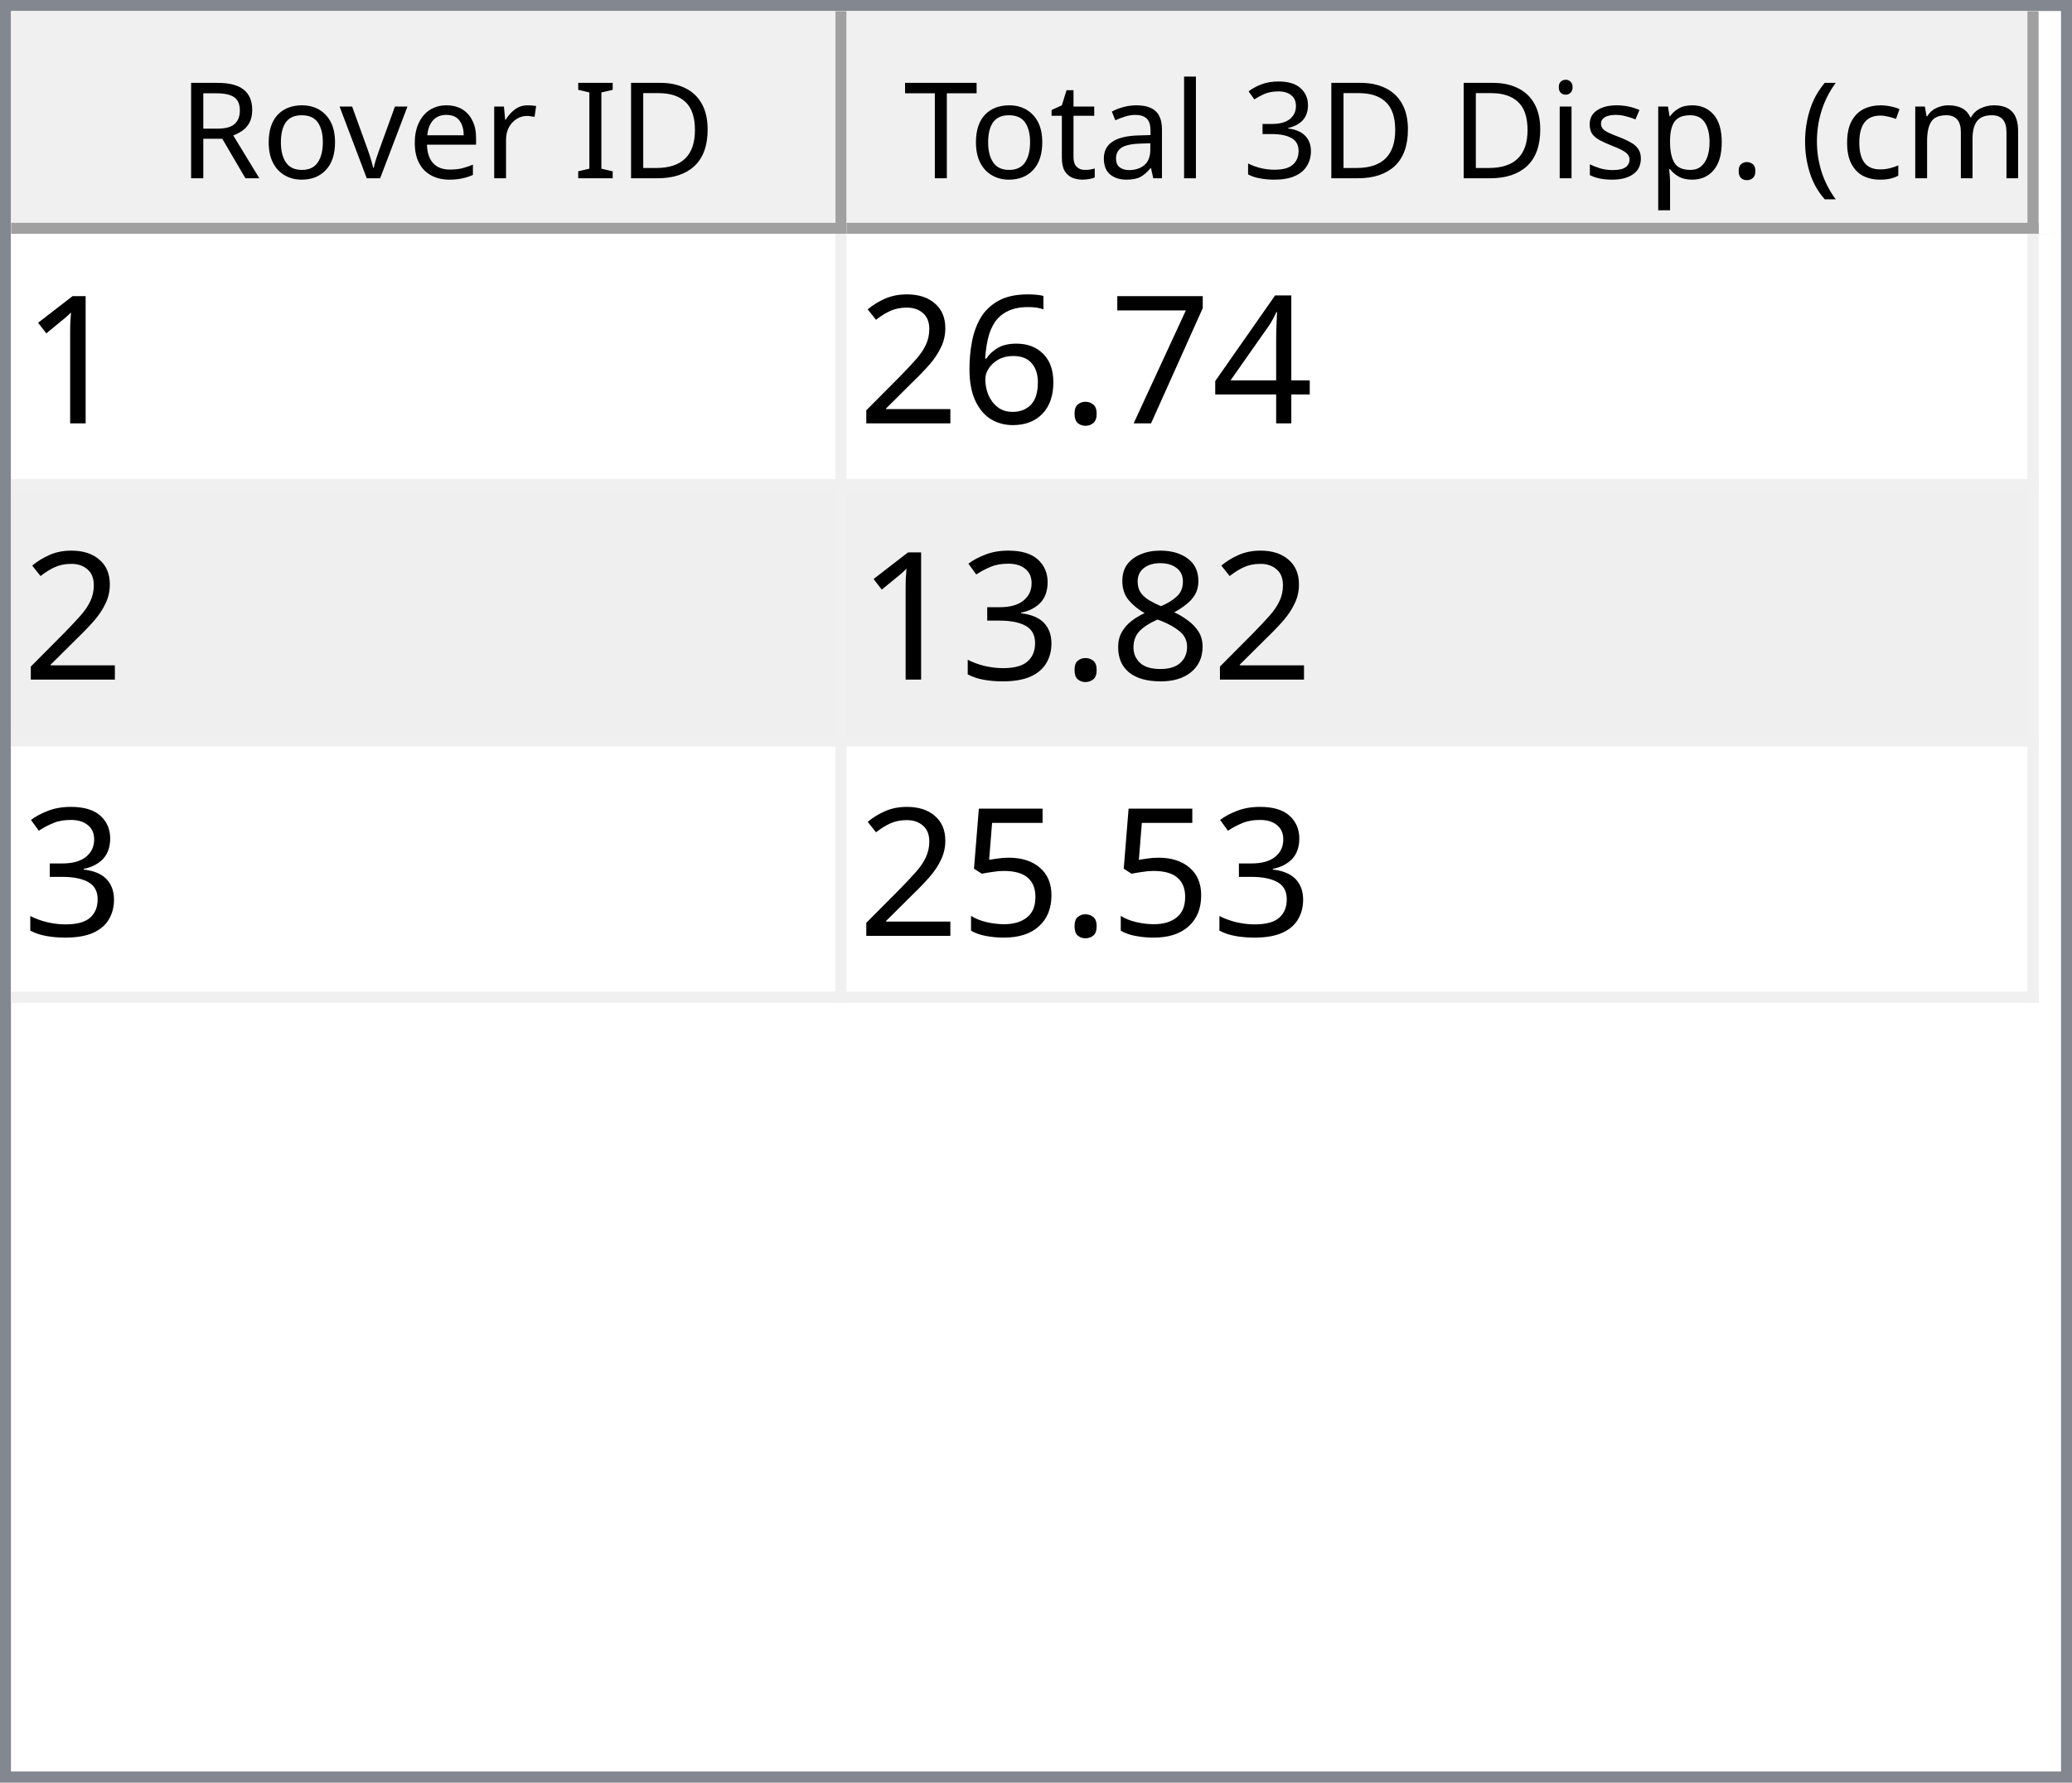
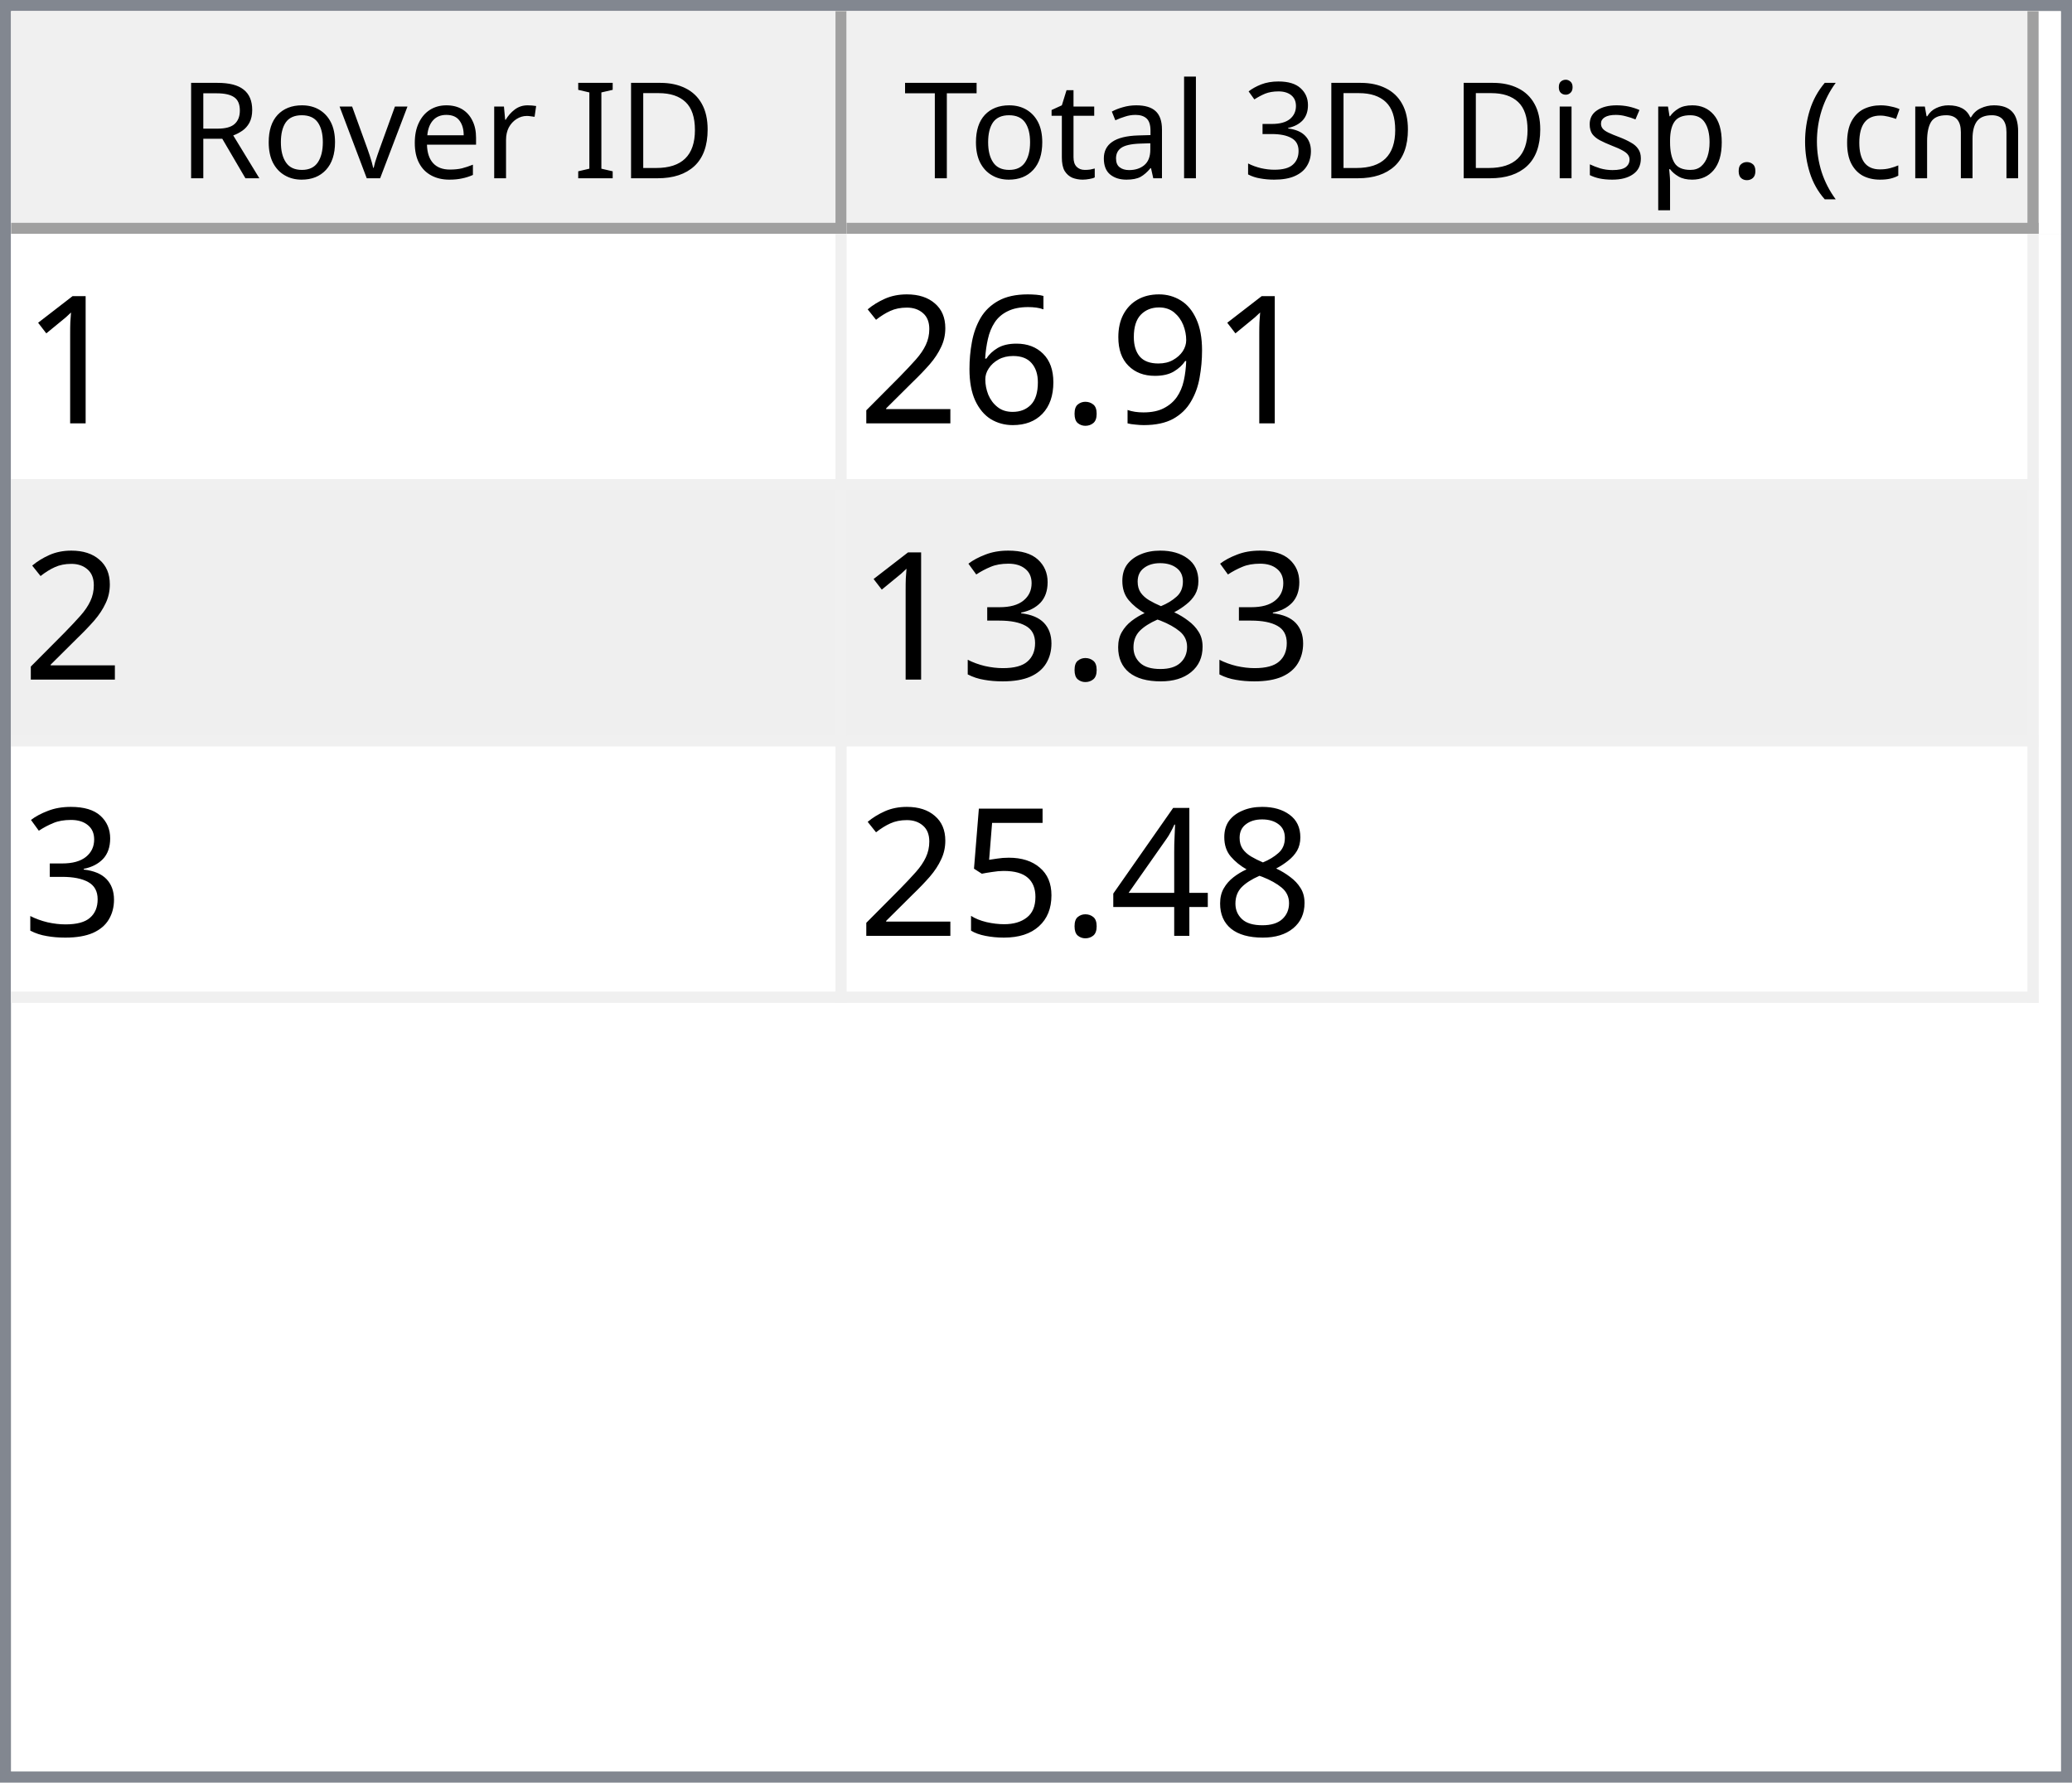
<svg xmlns="http://www.w3.org/2000/svg" style="fill-opacity:1; color-rendering:auto; color-interpolation:auto; text-rendering:auto; stroke:black; stroke-linecap:square; stroke-miterlimit:10; shape-rendering:auto; stroke-opacity:1; fill:black; stroke-dasharray:none; font-weight:normal; stroke-width:1; font-family:'Dialog'; font-style:normal; stroke-linejoin:miter; font-size:12px; stroke-dashoffset:0; image-rendering:auto;" width="186" height="160">
  <defs id="genericDefs" />
  <g>
    <defs id="defs1">
      <clipPath clipPathUnits="userSpaceOnUse" id="clipPath1">
        <path d="M0 0 L186 0 L186 160 L0 160 L0 0 Z" />
      </clipPath>
      <clipPath clipPathUnits="userSpaceOnUse" id="clipPath2">
        <path d="M0 0 L0 160 L186 160 L186 0 Z" />
      </clipPath>
      <clipPath clipPathUnits="userSpaceOnUse" id="clipPath3">
        <path d="M0 0 L0 20 L184 20 L184 0 Z" />
      </clipPath>
      <clipPath clipPathUnits="userSpaceOnUse" id="clipPath4">
        <path d="M0 0 L0 20 L75 20 L75 0 Z" />
      </clipPath>
      <clipPath clipPathUnits="userSpaceOnUse" id="clipPath5">
        <path d="M1 1 L1 19 L74 19 L74 1 Z" />
      </clipPath>
      <clipPath clipPathUnits="userSpaceOnUse" id="clipPath6">
        <path d="M0 0 L0 18 L73 18 L73 0 Z" />
      </clipPath>
      <clipPath clipPathUnits="userSpaceOnUse" id="clipPath7">
        <path d="M-0.5 -0.5 L-0.5 19.5 L74.5 19.5 L74.5 -0.5 Z" />
      </clipPath>
      <clipPath clipPathUnits="userSpaceOnUse" id="clipPath8">
        <path d="M0 0 L0 20 L107 20 L107 0 Z" />
      </clipPath>
      <clipPath clipPathUnits="userSpaceOnUse" id="clipPath9">
        <path d="M1 1 L1 19 L106 19 L106 1 Z" />
      </clipPath>
      <clipPath clipPathUnits="userSpaceOnUse" id="clipPath10">
        <path d="M0 0 L0 18 L105 18 L105 0 Z" />
      </clipPath>
      <clipPath clipPathUnits="userSpaceOnUse" id="clipPath11">
        <path d="M-0.5 -0.5 L-0.5 19.5 L106.5 19.5 L106.5 -0.5 Z" />
      </clipPath>
      <clipPath clipPathUnits="userSpaceOnUse" id="clipPath12">
        <path d="M0 0 L0 138 L184 138 L184 0 Z" />
      </clipPath>
      <clipPath clipPathUnits="userSpaceOnUse" id="clipPath13">
        <path d="M0 0 L0 69 L182 69 L182 0 Z" />
      </clipPath>
      <clipPath clipPathUnits="userSpaceOnUse" id="clipPath14">
        <path d="M-0.5 -0.5 L-0.5 68.5 L181.5 68.5 L181.5 -0.5 Z" />
      </clipPath>
      <clipPath clipPathUnits="userSpaceOnUse" id="clipPath15">
        <path d="M0 0 L0 22 L74 22 L74 0 Z" />
      </clipPath>
      <clipPath clipPathUnits="userSpaceOnUse" id="clipPath16">
        <path d="M0 0 L0 22 L106 22 L106 0 Z" />
      </clipPath>
      <font horiz-adv-x="64.551" id="font1">
        <font-face ascent="107.91" descent="25.098" units-per-em="100" style="font-style:normal; font-family:Segoe UI; font-weight:normal;" />
        <missing-glyph horiz-adv-x="64.551" d="M8.109 0 L8.109 68.266 L56.453 68.266 L56.453 0 L8.109 0 ZM15.328 7.234 L49.219 7.234 L49.219 61.031 L15.328 61.031 L15.328 7.234 Z" />
        <glyph unicode="D" horiz-adv-x="70.117" d="M9.188 0 L9.188 70.016 L28.516 70.016 Q65.531 70.016 65.531 35.891 Q65.531 19.672 55.25 9.836 Q44.969 0 27.734 0 L9.188 0 ZM17.391 62.594 L17.391 7.422 L27.828 7.422 Q41.609 7.422 49.273 14.797 Q56.938 22.172 56.938 35.688 Q56.938 62.594 28.328 62.594 L17.391 62.594 Z" />
        <glyph unicode="I" horiz-adv-x="26.611" d="M17.391 0 L9.188 0 L9.188 70.016 L17.391 70.016 L17.391 0 Z" />
        <glyph unicode=" " horiz-adv-x="27.393" d="" />
        <glyph unicode="r" horiz-adv-x="34.766" d="M34.188 41.891 Q32.078 43.5 28.125 43.5 Q23 43.5 19.555 38.672 Q16.109 33.844 16.109 25.484 L16.109 0 L8.109 0 L8.109 50 L16.109 50 L16.109 39.703 L16.312 39.703 Q18.016 44.969 21.531 47.922 Q25.047 50.875 29.391 50.875 Q32.516 50.875 34.188 50.203 L34.188 41.891 Z" />
        <glyph unicode="e" horiz-adv-x="52.295" d="M48.297 23 L12.984 23 Q13.188 14.656 17.484 10.109 Q21.781 5.562 29.297 5.562 Q37.75 5.562 44.828 11.141 L44.828 3.609 Q38.234 -1.172 27.391 -1.172 Q16.797 -1.172 10.742 5.641 Q4.688 12.453 4.688 24.812 Q4.688 36.469 11.305 43.82 Q17.922 51.172 27.734 51.172 Q37.547 51.172 42.922 44.828 Q48.297 38.484 48.297 27.203 L48.297 23 ZM40.094 29.781 Q40.047 36.719 36.75 40.578 Q33.453 44.438 27.594 44.438 Q21.922 44.438 17.969 40.383 Q14.016 36.328 13.094 29.781 L40.094 29.781 Z" />
        <glyph unicode="v" horiz-adv-x="47.9" d="M47.406 50 L27.484 0 L19.625 0 L0.688 50 L9.469 50 L22.172 13.672 Q23.578 9.672 23.922 6.688 L24.125 6.688 Q24.609 10.453 25.688 13.484 L38.969 50 L47.406 50 Z" />
        <glyph unicode="o" horiz-adv-x="58.594" d="M29 -1.172 Q17.922 -1.172 11.305 5.836 Q4.688 12.844 4.688 24.422 Q4.688 37.016 11.57 44.094 Q18.453 51.172 30.172 51.172 Q41.359 51.172 47.633 44.289 Q53.906 37.406 53.906 25.203 Q53.906 13.234 47.141 6.031 Q40.375 -1.172 29 -1.172 ZM29.594 44.438 Q21.875 44.438 17.383 39.188 Q12.891 33.938 12.891 24.703 Q12.891 15.828 17.43 10.695 Q21.969 5.562 29.594 5.562 Q37.359 5.562 41.531 10.594 Q45.703 15.625 45.703 24.906 Q45.703 34.281 41.531 39.359 Q37.359 44.438 29.594 44.438 Z" />
        <glyph unicode="R" horiz-adv-x="59.814" d="M59.375 0 L49.609 0 L37.891 19.625 Q36.281 22.359 34.766 24.289 Q33.25 26.219 31.664 27.438 Q30.078 28.656 28.25 29.219 Q26.422 29.781 24.125 29.781 L17.391 29.781 L17.391 0 L9.188 0 L9.188 70.016 L30.078 70.016 Q34.672 70.016 38.555 68.867 Q42.438 67.719 45.289 65.375 Q48.141 63.031 49.758 59.547 Q51.375 56.062 51.375 51.375 Q51.375 47.703 50.273 44.656 Q49.172 41.609 47.148 39.211 Q45.125 36.812 42.266 35.133 Q39.406 33.453 35.844 32.516 L35.844 32.328 Q37.594 31.547 38.891 30.547 Q40.188 29.547 41.359 28.18 Q42.531 26.812 43.68 25.078 Q44.828 23.344 46.234 21.047 L59.375 0 ZM17.391 62.594 L17.391 37.203 L28.516 37.203 Q31.594 37.203 34.203 38.133 Q36.812 39.062 38.719 40.797 Q40.625 42.531 41.703 45.047 Q42.781 47.562 42.781 50.688 Q42.781 56.297 39.141 59.445 Q35.5 62.594 28.609 62.594 L17.391 62.594 Z" />
        <glyph unicode=")" horiz-adv-x="30.176" d="M8.297 -15.922 L1.172 -15.922 Q16.406 2.344 16.406 26.812 Q16.406 51.469 1.078 70.016 L8.297 70.016 Q23.531 52.156 23.531 26.703 Q23.531 1.375 8.297 -15.922 Z" />
        <glyph unicode="m" horiz-adv-x="86.133" d="M79.109 0 L71.094 0 L71.094 28.719 Q71.094 37.016 68.531 40.727 Q65.969 44.438 59.906 44.438 Q54.781 44.438 51.195 39.75 Q47.609 35.062 47.609 28.516 L47.609 0 L39.594 0 L39.594 29.688 Q39.594 44.438 28.219 44.438 Q22.953 44.438 19.531 40.016 Q16.109 35.594 16.109 28.516 L16.109 0 L8.109 0 L8.109 50 L16.109 50 L16.109 42.094 L16.312 42.094 Q21.625 51.172 31.844 51.172 Q36.969 51.172 40.773 48.312 Q44.578 45.453 46 40.828 Q51.562 51.172 62.594 51.172 Q79.109 51.172 79.109 30.812 L79.109 0 Z" />
        <glyph unicode="c" horiz-adv-x="46.191" d="M42.188 2.297 Q36.422 -1.172 28.516 -1.172 Q17.828 -1.172 11.258 5.789 Q4.688 12.75 4.688 23.828 Q4.688 36.188 11.766 43.68 Q18.844 51.172 30.672 51.172 Q37.25 51.172 42.281 48.734 L42.281 40.531 Q36.719 44.438 30.375 44.438 Q22.703 44.438 17.797 38.945 Q12.891 33.453 12.891 24.516 Q12.891 15.719 17.508 10.641 Q22.125 5.562 29.891 5.562 Q36.422 5.562 42.188 9.906 L42.188 2.297 Z" />
        <glyph unicode="(" horiz-adv-x="30.176" d="M29.109 -15.922 L21.969 -15.922 Q6.844 1.375 6.844 26.703 Q6.844 52.156 21.969 70.016 L29.203 70.016 Q13.875 51.469 13.875 26.812 Q13.875 2.344 29.109 -15.922 Z" />
        <glyph unicode="." horiz-adv-x="21.68" d="M10.891 -1.078 Q8.641 -1.078 7.055 0.539 Q5.469 2.156 5.469 4.391 Q5.469 6.641 7.055 8.273 Q8.641 9.906 10.891 9.906 Q13.188 9.906 14.797 8.273 Q16.406 6.641 16.406 4.391 Q16.406 2.156 14.797 0.539 Q13.188 -1.078 10.891 -1.078 Z" />
        <glyph unicode="p" horiz-adv-x="58.789" d="M16.312 7.234 L16.109 7.234 L16.109 -23 L8.109 -23 L8.109 50 L16.109 50 L16.109 41.219 L16.312 41.219 Q22.219 51.172 33.594 51.172 Q43.266 51.172 48.688 44.461 Q54.109 37.75 54.109 26.469 Q54.109 13.922 48 6.375 Q41.891 -1.172 31.297 -1.172 Q21.578 -1.172 16.312 7.234 ZM16.109 27.391 L16.109 20.406 Q16.109 14.203 20.141 9.883 Q24.172 5.562 30.375 5.562 Q37.641 5.562 41.773 11.133 Q45.906 16.703 45.906 26.609 Q45.906 34.969 42.047 39.703 Q38.188 44.438 31.594 44.438 Q24.609 44.438 20.359 39.578 Q16.109 34.719 16.109 27.391 Z" />
        <glyph unicode="s" horiz-adv-x="42.432" d="M5.078 1.812 L5.078 10.406 Q11.625 5.562 19.484 5.562 Q30.031 5.562 30.031 12.594 Q30.031 14.594 29.125 15.992 Q28.219 17.391 26.68 18.461 Q25.141 19.531 23.07 20.383 Q21 21.234 18.609 22.172 Q15.281 23.484 12.766 24.828 Q10.25 26.172 8.57 27.859 Q6.891 29.547 6.031 31.695 Q5.172 33.844 5.172 36.719 Q5.172 40.234 6.789 42.945 Q8.406 45.656 11.086 47.484 Q13.766 49.312 17.211 50.242 Q20.656 51.172 24.312 51.172 Q30.812 51.172 35.938 48.922 L35.938 40.828 Q30.422 44.438 23.25 44.438 Q21 44.438 19.195 43.922 Q17.391 43.406 16.094 42.477 Q14.797 41.547 14.086 40.258 Q13.375 38.969 13.375 37.406 Q13.375 35.453 14.086 34.133 Q14.797 32.812 16.164 31.789 Q17.531 30.766 19.484 29.938 Q21.438 29.109 23.922 28.125 Q27.25 26.859 29.883 25.516 Q32.516 24.172 34.375 22.484 Q36.234 20.797 37.234 18.602 Q38.234 16.406 38.234 13.375 Q38.234 9.672 36.602 6.938 Q34.969 4.203 32.234 2.398 Q29.5 0.594 25.93 -0.289 Q22.359 -1.172 18.453 -1.172 Q10.75 -1.172 5.078 1.812 Z" />
        <glyph unicode="i" horiz-adv-x="24.219" d="M12.203 62.703 Q10.062 62.703 8.547 64.164 Q7.031 65.625 7.031 67.875 Q7.031 70.125 8.547 71.609 Q10.062 73.094 12.203 73.094 Q14.406 73.094 15.945 71.609 Q17.484 70.125 17.484 67.875 Q17.484 65.719 15.945 64.211 Q14.406 62.703 12.203 62.703 ZM16.109 0 L8.109 0 L8.109 50 L16.109 50 L16.109 0 Z" />
        <glyph unicode="3" horiz-adv-x="53.906" d="M46.531 19.828 Q46.531 15.094 44.75 11.211 Q42.969 7.328 39.719 4.57 Q36.469 1.812 31.93 0.297 Q27.391 -1.219 21.922 -1.219 Q11.922 -1.219 6 2.594 L6 11.188 Q13.094 5.609 22.219 5.609 Q25.875 5.609 28.828 6.539 Q31.781 7.469 33.906 9.227 Q36.031 10.984 37.18 13.477 Q38.328 15.969 38.328 19.094 Q38.328 32.812 18.797 32.812 L12.984 32.812 L12.984 39.594 L18.5 39.594 Q35.797 39.594 35.797 52.484 Q35.797 64.406 22.609 64.406 Q15.188 64.406 8.688 59.422 L8.688 67.188 Q15.375 71.188 24.609 71.188 Q29 71.188 32.57 69.969 Q36.141 68.75 38.68 66.555 Q41.219 64.359 42.609 61.281 Q44 58.203 44 54.5 Q44 40.672 30.031 36.719 L30.031 36.531 Q33.594 36.141 36.625 34.797 Q39.656 33.453 41.852 31.305 Q44.047 29.156 45.289 26.25 Q46.531 23.344 46.531 19.828 Z" />
        <glyph unicode="l" horiz-adv-x="24.219" d="M16.109 0 L8.109 0 L8.109 74.031 L16.109 74.031 L16.109 0 Z" />
        <glyph unicode="a" horiz-adv-x="50.879" d="M43.891 0 L35.891 0 L35.891 7.812 L35.688 7.812 Q30.469 -1.172 20.312 -1.172 Q12.844 -1.172 8.617 2.781 Q4.391 6.734 4.391 13.281 Q4.391 27.297 20.906 29.594 L35.891 31.688 Q35.891 44.438 25.594 44.438 Q16.547 44.438 9.281 38.281 L9.281 46.484 Q16.656 51.172 26.266 51.172 Q43.891 51.172 43.891 32.516 L43.891 0 ZM35.891 25.297 L23.828 23.641 Q18.266 22.859 15.43 20.875 Q12.594 18.891 12.594 13.875 Q12.594 10.203 15.211 7.883 Q17.828 5.562 22.172 5.562 Q28.125 5.562 32.008 9.742 Q35.891 13.922 35.891 20.312 L35.891 25.297 Z" />
        <glyph unicode="t" horiz-adv-x="33.887" d="M31.297 0.484 Q28.469 -1.078 23.828 -1.078 Q10.688 -1.078 10.688 13.578 L10.688 43.172 L2.094 43.172 L2.094 50 L10.688 50 L10.688 62.203 L18.703 64.797 L18.703 50 L31.297 50 L31.297 43.172 L18.703 43.172 L18.703 14.984 Q18.703 9.969 20.414 7.82 Q22.125 5.672 26.078 5.672 Q29.109 5.672 31.297 7.328 L31.297 0.484 Z" />
        <glyph unicode="T" horiz-adv-x="52.393" d="M50.594 62.594 L30.375 62.594 L30.375 0 L22.172 0 L22.172 62.594 L2 62.594 L2 70.016 L50.594 70.016 L50.594 62.594 Z" />
      </font>
      <font horiz-adv-x="75.0" id="font2">
        <font-face ascent="100.537" descent="21.973" units-per-em="100" style="font-style:normal; font-family:sans-serif; font-weight:normal;" />
        <missing-glyph horiz-adv-x="75.0" d="M12.5 0 L12.5 62.5 L62.5 62.5 L62.5 0 L12.5 0 ZM14.062 1.562 L60.938 1.562 L60.938 60.938 L14.062 60.938 L14.062 1.562 Z" />
        <glyph unicode="1" horiz-adv-x="55.615" d="M37.25 0 L28.469 0 L28.469 56 Q25.297 52.984 20.141 49.953 Q14.984 46.922 10.891 45.406 L10.891 53.906 Q18.266 57.375 23.781 62.305 Q29.297 67.234 31.594 71.875 L37.25 71.875 L37.25 0 Z" />
-         <glyph unicode="4" horiz-adv-x="55.615" d="M32.328 0 L32.328 17.141 L1.266 17.141 L1.266 25.203 L33.938 71.578 L41.109 71.578 L41.109 25.203 L50.781 25.203 L50.781 17.141 L41.109 17.141 L41.109 0 L32.328 0 ZM32.328 25.203 L32.328 57.469 L9.906 25.203 L32.328 25.203 Z" />
-         <glyph unicode="7" horiz-adv-x="55.615" d="M4.734 62.203 L4.734 70.656 L51.078 70.656 L51.078 63.812 Q44.234 56.547 37.523 44.484 Q30.812 32.422 27.156 19.672 Q24.516 10.688 23.781 0 L14.75 0 Q14.891 8.453 18.062 20.414 Q21.234 32.375 27.172 43.484 Q33.109 54.594 39.797 62.203 L4.734 62.203 Z" />
+         <glyph unicode="9" horiz-adv-x="55.615" d="M5.469 16.547 L13.922 17.328 Q14.984 11.375 18.016 8.688 Q21.047 6 25.781 6 Q29.828 6 32.883 7.859 Q35.938 9.719 37.891 12.82 Q39.844 15.922 41.164 21.195 Q42.484 26.469 42.484 31.938 Q42.484 32.516 42.438 33.688 Q39.797 29.5 35.234 26.883 Q30.672 24.266 25.344 24.266 Q16.453 24.266 10.305 30.711 Q4.156 37.156 4.156 47.703 Q4.156 58.594 10.578 65.234 Q17 71.875 26.656 71.875 Q33.641 71.875 39.43 68.117 Q45.219 64.359 48.219 57.398 Q51.219 50.438 51.219 37.25 Q51.219 23.531 48.242 15.406 Q45.266 7.281 39.383 3.031 Q33.5 -1.219 25.594 -1.219 Q17.188 -1.219 11.867 3.445 Q6.547 8.109 5.469 16.547 ZM41.453 48.141 Q41.453 55.719 37.43 60.156 Q33.406 64.594 27.734 64.594 Q21.875 64.594 17.531 59.812 Q13.188 55.031 13.188 47.406 Q13.188 40.578 17.312 36.305 Q21.438 32.031 27.484 32.031 Q33.594 32.031 37.523 36.305 Q41.453 40.578 41.453 48.141 Z" />
        <glyph unicode="." horiz-adv-x="27.783" d="M9.078 0 L9.078 10.016 L19.094 10.016 L19.094 0 L9.078 0 Z" />
        <glyph unicode="6" horiz-adv-x="55.615" d="M49.75 54.047 L41.016 53.375 Q39.844 58.547 37.703 60.891 Q34.125 64.656 28.906 64.656 Q24.703 64.656 21.531 62.312 Q17.391 59.281 14.992 53.469 Q12.594 47.656 12.5 36.922 Q15.672 41.75 20.266 44.094 Q24.859 46.438 29.891 46.438 Q38.672 46.438 44.852 39.969 Q51.031 33.5 51.031 23.25 Q51.031 16.5 48.125 10.719 Q45.219 4.938 40.141 1.859 Q35.062 -1.219 28.609 -1.219 Q17.625 -1.219 10.695 6.859 Q3.766 14.938 3.766 33.5 Q3.766 54.25 11.422 63.672 Q18.109 71.875 29.438 71.875 Q37.891 71.875 43.289 67.141 Q48.688 62.406 49.75 54.047 ZM13.875 23.188 Q13.875 18.656 15.797 14.508 Q17.719 10.359 21.188 8.18 Q24.656 6 28.469 6 Q34.031 6 38.039 10.492 Q42.047 14.984 42.047 22.703 Q42.047 30.125 38.086 34.398 Q34.125 38.672 28.125 38.672 Q22.172 38.672 18.023 34.398 Q13.875 30.125 13.875 23.188 Z" />
        <glyph unicode="2" horiz-adv-x="55.615" d="M50.344 8.453 L50.344 0 L3.031 0 Q2.938 3.172 4.047 6.109 Q5.859 10.938 9.836 15.625 Q13.812 20.312 21.344 26.469 Q33.016 36.031 37.117 41.625 Q41.219 47.219 41.219 52.203 Q41.219 57.422 37.477 61.008 Q33.734 64.594 27.734 64.594 Q21.391 64.594 17.578 60.789 Q13.766 56.984 13.719 50.25 L4.688 51.172 Q5.609 61.281 11.664 66.578 Q17.719 71.875 27.938 71.875 Q38.234 71.875 44.242 66.164 Q50.25 60.453 50.25 52 Q50.25 47.703 48.492 43.555 Q46.734 39.406 42.656 34.812 Q38.578 30.219 29.109 22.219 Q21.188 15.578 18.945 13.211 Q16.703 10.844 15.234 8.453 L50.344 8.453 Z" />
        <glyph unicode="8" horiz-adv-x="55.615" d="M17.672 38.812 Q12.203 40.828 9.57 44.539 Q6.938 48.25 6.938 53.422 Q6.938 61.234 12.555 66.555 Q18.172 71.875 27.484 71.875 Q36.859 71.875 42.578 66.43 Q48.297 60.984 48.297 53.172 Q48.297 48.188 45.68 44.508 Q43.062 40.828 37.75 38.812 Q44.344 36.672 47.781 31.883 Q51.219 27.094 51.219 20.453 Q51.219 11.281 44.727 5.031 Q38.234 -1.219 27.641 -1.219 Q17.047 -1.219 10.547 5.055 Q4.047 11.328 4.047 20.703 Q4.047 27.688 7.594 32.398 Q11.141 37.109 17.672 38.812 ZM15.922 53.719 Q15.922 48.641 19.195 45.414 Q22.469 42.188 27.688 42.188 Q32.766 42.188 36.016 45.383 Q39.266 48.578 39.266 53.219 Q39.266 58.062 35.914 61.359 Q32.562 64.656 27.594 64.656 Q22.562 64.656 19.242 61.43 Q15.922 58.203 15.922 53.719 ZM13.094 20.656 Q13.094 16.891 14.875 13.375 Q16.656 9.859 20.172 7.93 Q23.688 6 27.734 6 Q34.031 6 38.133 10.055 Q42.234 14.109 42.234 20.359 Q42.234 26.703 38.016 30.859 Q33.797 35.016 27.438 35.016 Q21.234 35.016 17.164 30.914 Q13.094 26.812 13.094 20.656 Z" />
        <glyph unicode="3" horiz-adv-x="55.615" d="M4.203 18.891 L12.984 20.062 Q14.5 12.594 18.141 9.297 Q21.781 6 27 6 Q33.203 6 37.477 10.297 Q41.75 14.594 41.75 20.953 Q41.75 27 37.797 30.93 Q33.844 34.859 27.734 34.859 Q25.25 34.859 21.531 33.891 L22.516 41.609 Q23.391 41.5 23.922 41.5 Q29.547 41.5 34.039 44.43 Q38.531 47.359 38.531 53.469 Q38.531 58.297 35.258 61.477 Q31.984 64.656 26.812 64.656 Q21.688 64.656 18.266 61.43 Q14.844 58.203 13.875 51.766 L5.078 53.328 Q6.688 62.156 12.398 67.016 Q18.109 71.875 26.609 71.875 Q32.469 71.875 37.398 69.359 Q42.328 66.844 44.945 62.5 Q47.562 58.156 47.562 53.266 Q47.562 48.641 45.07 44.828 Q42.578 41.016 37.703 38.766 Q44.047 37.312 47.562 32.695 Q51.078 28.078 51.078 21.141 Q51.078 11.766 44.242 5.25 Q37.406 -1.266 26.953 -1.266 Q17.531 -1.266 11.305 4.352 Q5.078 9.969 4.203 18.891 Z" />
+         <glyph unicode="4" horiz-adv-x="55.615" d="M32.328 0 L32.328 17.141 L1.266 17.141 L1.266 25.203 L33.938 71.578 L41.109 71.578 L41.109 25.203 L50.781 25.203 L50.781 17.141 L41.109 17.141 L41.109 0 L32.328 0 ZM32.328 25.203 L32.328 57.469 L9.906 25.203 L32.328 25.203 Z" />
        <glyph unicode="5" horiz-adv-x="55.615" d="M4.156 18.75 L13.375 19.531 Q14.406 12.797 18.141 9.398 Q21.875 6 27.156 6 Q33.5 6 37.891 10.789 Q42.281 15.578 42.281 23.484 Q42.281 31 38.062 35.352 Q33.844 39.703 27 39.703 Q22.75 39.703 19.336 37.773 Q15.922 35.844 13.969 32.766 L5.719 33.844 L12.641 70.609 L48.25 70.609 L48.25 62.203 L19.672 62.203 L15.828 42.969 Q22.266 47.469 29.344 47.469 Q38.719 47.469 45.164 40.969 Q51.609 34.469 51.609 24.266 Q51.609 14.547 45.953 7.469 Q39.062 -1.219 27.156 -1.219 Q17.391 -1.219 11.211 4.25 Q5.031 9.719 4.156 18.75 Z" />
      </font>
    </defs>
    <g style="fill:white; stroke:white;">
      <rect x="0" y="0" width="186" style="clip-path:url(#clipPath1); stroke:none;" height="160" />
    </g>
    <g style="fill:white; text-rendering:optimizeSpeed; color-rendering:optimizeSpeed; image-rendering:optimizeSpeed; shape-rendering:crispEdges; stroke:white; color-interpolation:sRGB;">
      <rect x="0" width="186" height="160" y="0" style="stroke:none;" />
      <path style="stroke:none;" d="M0 160 L186 160 L186 0 L0 0 Z" />
    </g>
    <g style="fill:rgb(240,240,240); font-family:'Segoe UI'; stroke:rgb(240,240,240);">
      <rect x="0" y="0" width="186" style="clip-path:url(#clipPath2); stroke:none;" height="160" />
    </g>
    <g style="fill:rgb(130,135,144); font-family:'Segoe UI'; stroke:rgb(130,135,144);">
      <path d="M0 0 L186 0 L186 160 L0 160 L0 0 ZM1 1 L185 1 L185 159 L1 159 L1 1 Z" style="fill-rule:evenodd; clip-path:url(#clipPath2); stroke:none;" />
    </g>
    <g style="fill:white; font-family:'Segoe UI'; stroke:white;" transform="translate(1,1)">
      <rect x="0" y="0" width="184" style="clip-path:url(#clipPath3); stroke:none;" height="20" />
    </g>
    <g style="fill:rgb(240,240,240); font-family:'Segoe UI'; stroke:rgb(240,240,240);" transform="translate(1,1)">
      <rect x="0" y="0" width="75" style="clip-path:url(#clipPath4); stroke:none;" height="20" />
    </g>
    <g style="font-family:'Segoe UI';" transform="translate(2,2)">
      <text x="14" xml:space="preserve" y="14" style="clip-path:url(#clipPath6); stroke:none;">Rover ID</text>
    </g>
    <g style="fill:rgb(160,160,160); font-family:'Segoe UI'; stroke:rgb(160,160,160); stroke-linejoin:bevel;" transform="translate(1.5,1.5)">
      <line x1="74" x2="74" y1="0" style="fill:none; clip-path:url(#clipPath7);" y2="19" />
    </g>
    <g style="fill:rgb(160,160,160); font-family:'Segoe UI'; stroke:rgb(160,160,160); stroke-linejoin:bevel;" transform="matrix(1,0,0,1,1,1) translate(0.5,0.5)">
      <line x1="0" x2="74" y1="19" style="fill:none; clip-path:url(#clipPath7);" y2="19" />
    </g>
    <g style="fill:rgb(240,240,240); font-family:'Segoe UI'; stroke:rgb(240,240,240);" transform="translate(76,1)">
      <rect x="0" y="0" width="107" style="clip-path:url(#clipPath8); stroke:none;" height="20" />
    </g>
    <g style="font-family:'Segoe UI';" transform="translate(77,2)">
      <text x="1" xml:space="preserve" y="14" style="clip-path:url(#clipPath10); stroke:none;"> Total 3D Disp. (cm)</text>
    </g>
    <g style="fill:rgb(160,160,160); font-family:'Segoe UI'; stroke:rgb(160,160,160); stroke-linejoin:bevel;" transform="translate(76.5,1.5)">
      <line x1="106" x2="106" y1="0" style="fill:none; clip-path:url(#clipPath11);" y2="19" />
    </g>
    <g style="fill:rgb(160,160,160); font-family:'Segoe UI'; stroke:rgb(160,160,160); stroke-linejoin:bevel;" transform="matrix(1,0,0,1,76,1) translate(0.5,0.5)">
      <line x1="0" x2="106" y1="19" style="fill:none; clip-path:url(#clipPath11);" y2="19" />
    </g>
    <g style="fill:white; font-family:'Segoe UI'; stroke:white;" transform="translate(1,21)">
      <rect x="0" y="0" width="184" style="clip-path:url(#clipPath12); stroke:none;" height="138" />
    </g>
    <g style="fill:rgb(240,240,240); font-size:16px; font-family:sans-serif; stroke:rgb(240,240,240);" transform="translate(1,21)">
      <rect x="0" y="0" width="182" style="clip-path:url(#clipPath13); stroke:none;" height="69" />
      <line transform="translate(0.5,0.5)" x1="0" x2="181" y1="22" style="clip-path:url(#clipPath14); fill:none; stroke-linejoin:bevel;" y2="22" />
    </g>
    <g transform="matrix(1,0,0,1,1,21) translate(0.5,0.5)" style="fill:rgb(240,240,240); font-size:16px; font-family:sans-serif; stroke:rgb(240,240,240); stroke-linejoin:bevel;">
      <line x1="0" x2="181" y1="45" style="fill:none; clip-path:url(#clipPath14);" y2="45" />
    </g>
    <g transform="matrix(1,0,0,1,1,21) translate(0.5,0.5)" style="fill:rgb(240,240,240); font-size:16px; font-family:sans-serif; stroke:rgb(240,240,240); stroke-linejoin:bevel;">
      <line x1="0" x2="181" y1="68" style="fill:none; clip-path:url(#clipPath14);" y2="68" />
    </g>
    <g transform="matrix(1,0,0,1,1,21) translate(0.5,0.5)" style="fill:rgb(240,240,240); font-size:16px; font-family:sans-serif; stroke:rgb(240,240,240); stroke-linejoin:bevel;">
      <line x1="74" x2="74" y1="0" style="fill:none; clip-path:url(#clipPath14);" y2="68" />
    </g>
    <g transform="matrix(1,0,0,1,1,21) translate(0.5,0.5)" style="fill:rgb(240,240,240); font-size:16px; font-family:sans-serif; stroke:rgb(240,240,240); stroke-linejoin:bevel;">
      <line x1="181" x2="181" y1="0" style="fill:none; clip-path:url(#clipPath14);" y2="68" />
    </g>
    <g style="fill:white; font-size:16px; font-family:sans-serif; stroke:white;" transform="matrix(1,0,0,1,1,21)">
      <rect x="0" y="0" width="74" style="clip-path:url(#clipPath15); stroke:none;" height="22" />
      <text x="1" y="17" style="fill:black; clip-path:url(#clipPath15); stroke:none;" xml:space="preserve">1</text>
    </g>
    <g style="fill:white; font-size:16px; font-family:sans-serif; stroke:white;" transform="matrix(1,0,0,1,1,21) translate(75,0)">
      <rect x="0" y="0" width="106" style="clip-path:url(#clipPath16); stroke:none;" height="22" />
-       <text x="1" y="17" style="fill:black; clip-path:url(#clipPath16); stroke:none;" xml:space="preserve">26.74</text>
+       <text x="1" y="17" style="fill:black; clip-path:url(#clipPath16); stroke:none;" xml:space="preserve">26.91</text>
    </g>
    <g style="fill:rgb(239,239,239); font-size:16px; font-family:sans-serif; stroke:rgb(239,239,239);" transform="matrix(1,0,0,1,1,21) translate(0,23)">
      <rect x="0" y="0" width="74" style="clip-path:url(#clipPath15); stroke:none;" height="22" />
      <text x="1" y="17" style="fill:black; clip-path:url(#clipPath15); stroke:none;" xml:space="preserve">2</text>
    </g>
    <g style="fill:rgb(239,239,239); font-size:16px; font-family:sans-serif; stroke:rgb(239,239,239);" transform="matrix(1,0,0,1,1,21) translate(75,23)">
      <rect x="0" y="0" width="106" style="clip-path:url(#clipPath16); stroke:none;" height="22" />
-       <text x="1" y="17" style="fill:black; clip-path:url(#clipPath16); stroke:none;" xml:space="preserve">13.82</text>
+       <text x="1" y="17" style="fill:black; clip-path:url(#clipPath16); stroke:none;" xml:space="preserve">13.83</text>
    </g>
    <g style="fill:white; font-size:16px; font-family:sans-serif; stroke:white;" transform="matrix(1,0,0,1,1,21) translate(0,46)">
      <rect x="0" y="0" width="74" style="clip-path:url(#clipPath15); stroke:none;" height="22" />
      <text x="1" y="17" style="fill:black; clip-path:url(#clipPath15); stroke:none;" xml:space="preserve">3</text>
    </g>
    <g style="fill:white; font-size:16px; font-family:sans-serif; stroke:white;" transform="matrix(1,0,0,1,1,21) translate(75,46)">
      <rect x="0" y="0" width="106" style="clip-path:url(#clipPath16); stroke:none;" height="22" />
-       <text x="1" y="17" style="fill:black; clip-path:url(#clipPath16); stroke:none;" xml:space="preserve">25.53</text>
+       <text x="1" y="17" style="fill:black; clip-path:url(#clipPath16); stroke:none;" xml:space="preserve">25.48</text>
    </g>
  </g>
</svg>
